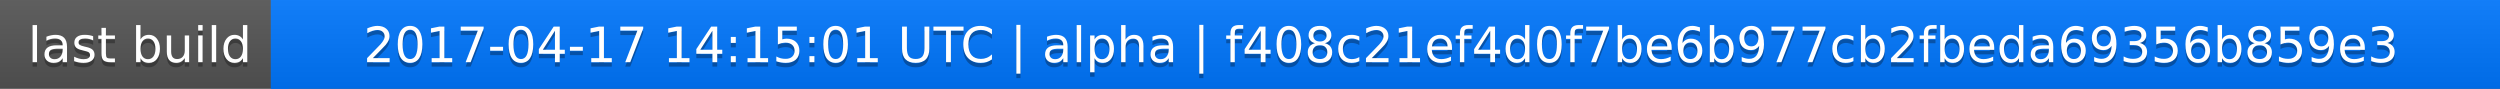
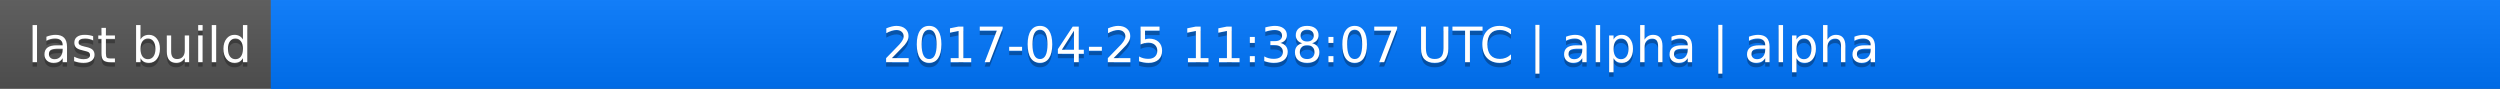
<svg xmlns="http://www.w3.org/2000/svg" width="563" height="20">
  <linearGradient id="a" x2="0" y2="100%">
    <stop offset="0" stop-color="#bbb" stop-opacity=".1" />
    <stop offset="1" stop-opacity=".1" />
  </linearGradient>
  <rect rx="0" width="563" height="20" fill="#555" />
  <rect rx="0" x="61" width="502" height="20" fill="#07f" />
  <path fill="#07f" d="M61 0h4v20h-4z" />
  <rect rx="0" width="563" height="20" fill="url(#a)" />
  <g fill="#fff" text-anchor="middle" font-family="DejaVu Sans,Verdana,Geneva,sans-serif" font-size="11">
    <text x="31.5" y="15" fill="#010101" fill-opacity=".3">last build</text>
    <text x="31.5" y="14">last build</text>
-     <text x="311" y="15" fill="#010101" fill-opacity=".3">2017-04-17 14:15:01 UTC | alpha | f408c21ef4d0f7be6b977cb2fbeda69356b859e3</text>
-     <text x="311" y="14">2017-04-17 14:15:01 UTC | alpha | f408c21ef4d0f7be6b977cb2fbeda69356b859e3</text>
+     <text x="311" y="15" fill="#010101" fill-opacity=".3">2017-04-25 11:38:07 UTC | alpha | alpha</text>
+     <text x="311" y="14">2017-04-25 11:38:07 UTC | alpha | alpha</text>
  </g>
</svg>
